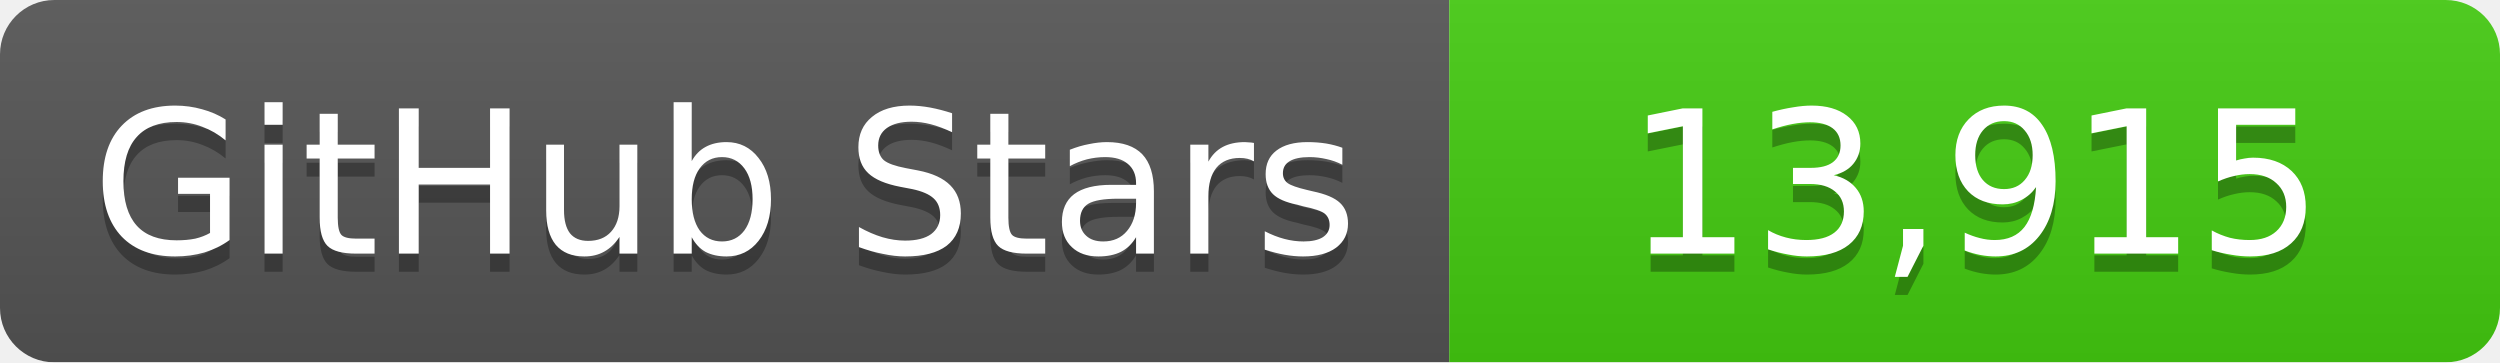
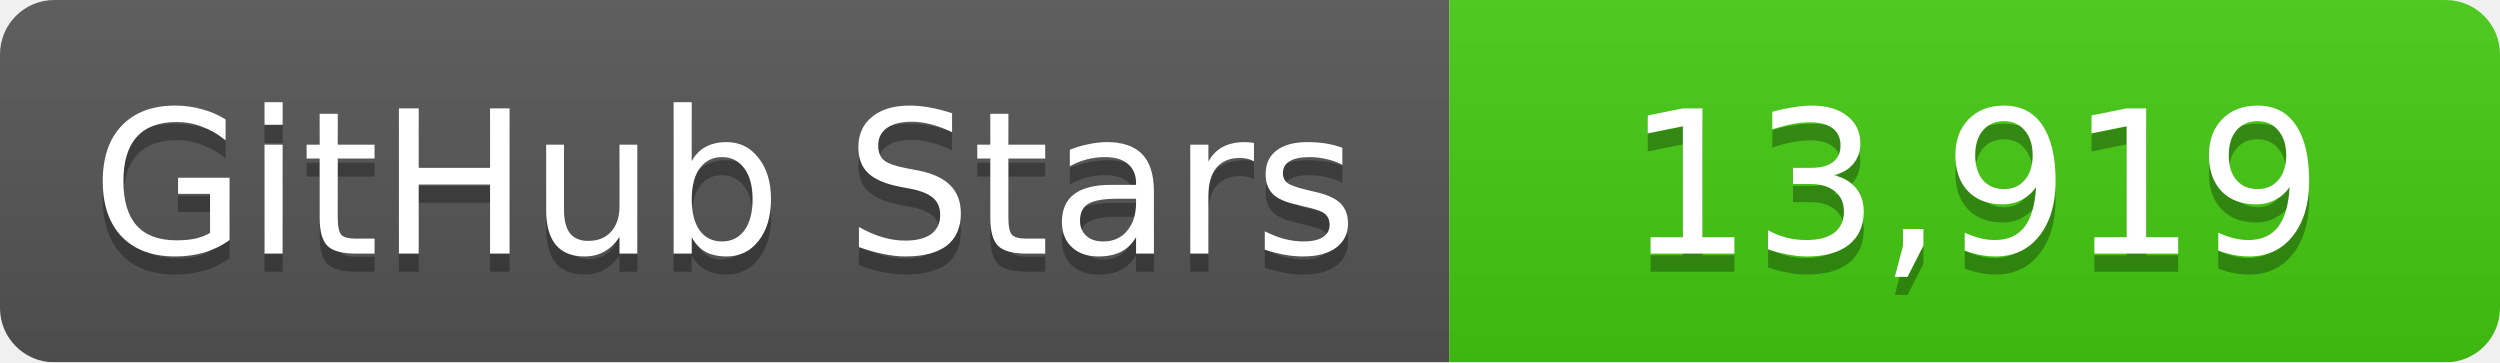
<svg xmlns="http://www.w3.org/2000/svg" width="138" height="20">
  <linearGradient id="b" x2="0" y2="100%">
    <stop offset="0" stop-color="#bbb" stop-opacity=".1" />
    <stop offset="1" stop-opacity=".1" />
  </linearGradient>
  <mask id="a">
    <rect width="138" height="20" rx="3" fill="#fff" />
  </mask>
  <g mask="url(#a)">
    <path fill="#555" d="M0 0h80v20H0z" />
    <path fill="#4c1" d="M80 0h58v20H80z" />
    <path fill="url(#b)" d="M0 0h138v20H0z" />
  </g>
  <g fill="#fff" text-anchor="middle" font-family="DejaVu Sans,Verdana,Geneva,sans-serif" font-size="11">
    <text x="40" y="15" fill="#010101" fill-opacity=".3">GitHub Stars</text>
    <text x="40" y="14">GitHub Stars</text>
-     <text x="109" y="15" fill="#010101" fill-opacity=".3">13,915</text>
-     <text x="109" y="14">13,915</text>
+     <text x="109" y="15" fill="#010101" fill-opacity=".3">13,919</text>
+     <text x="109" y="14">13,919</text>
  </g>
</svg>
